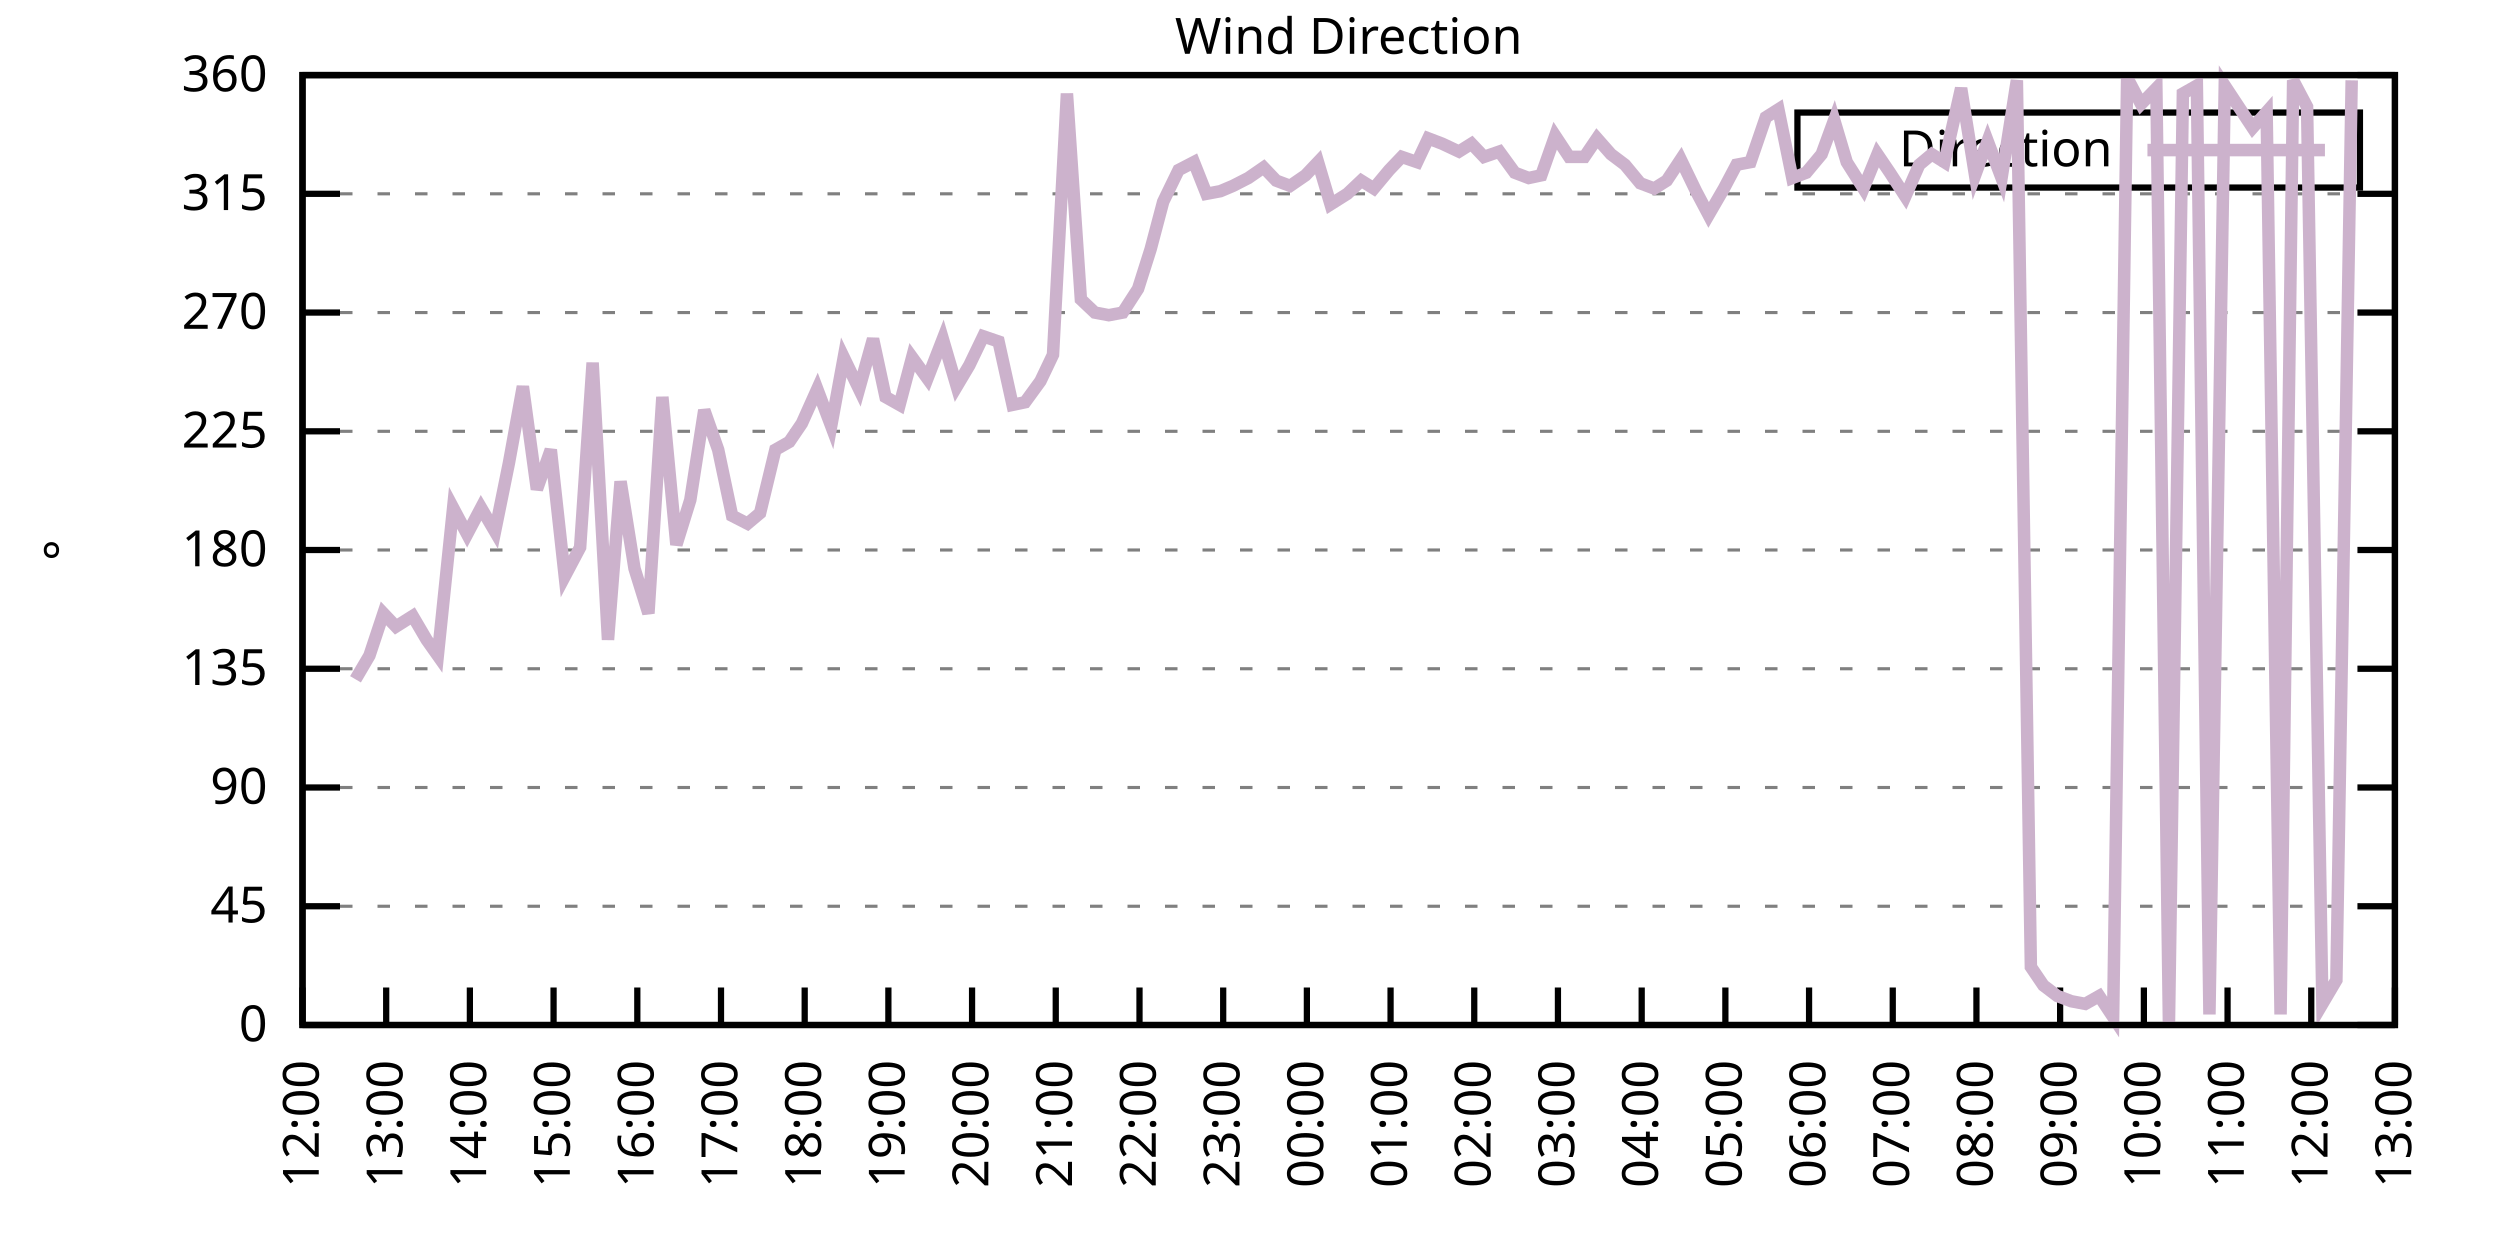
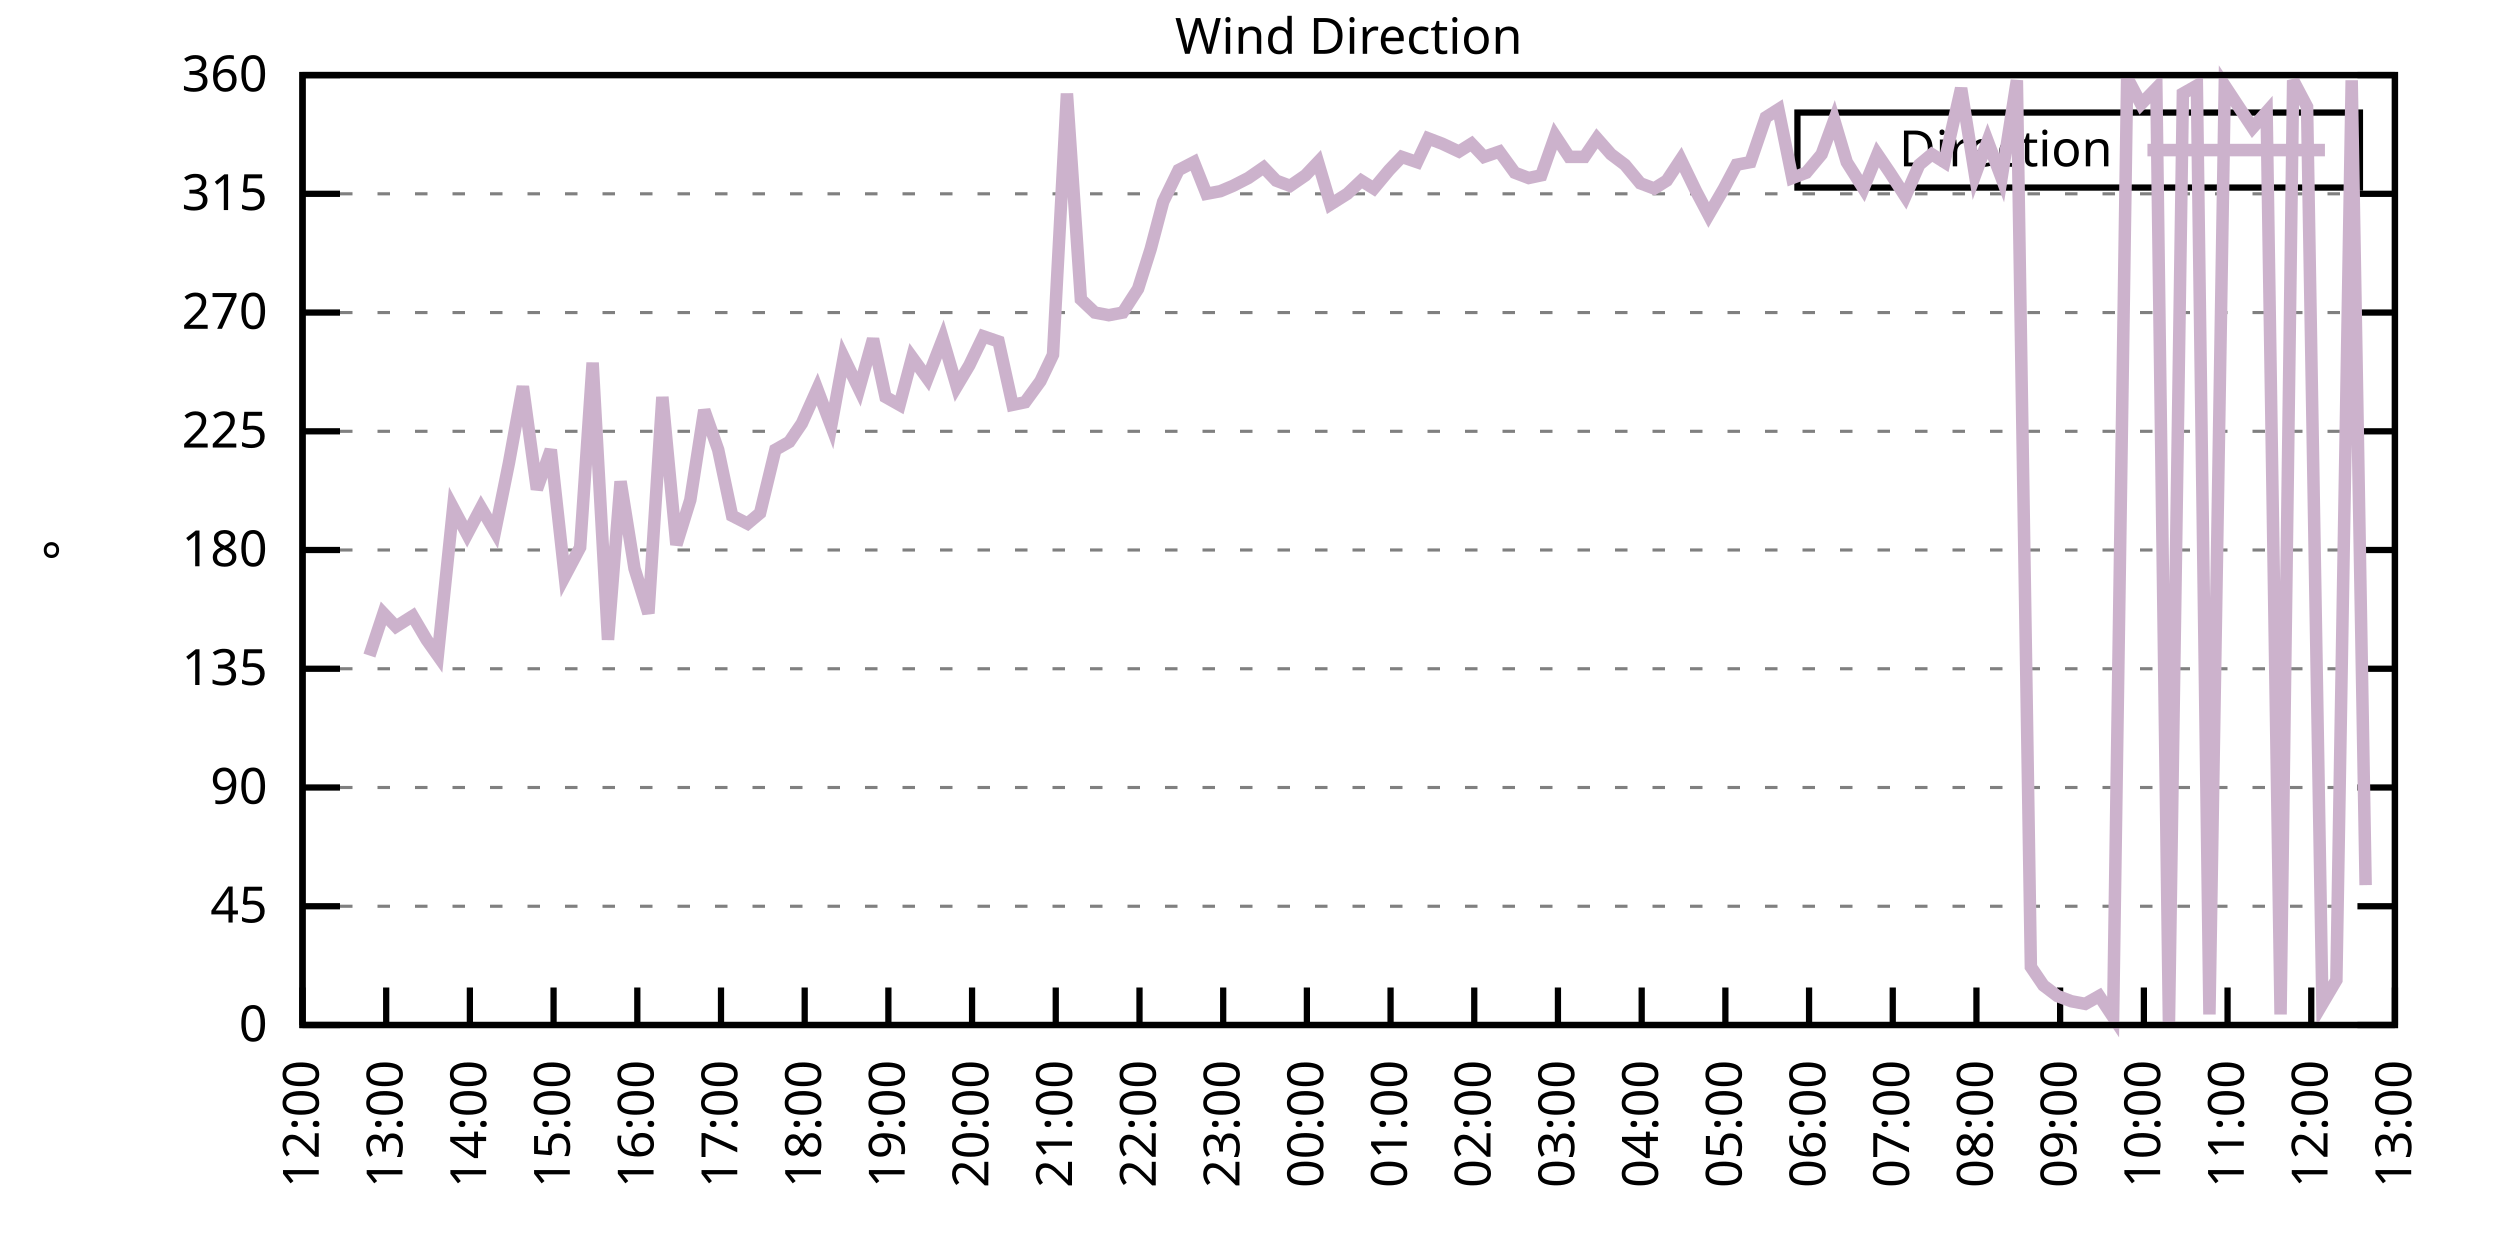
<svg xmlns="http://www.w3.org/2000/svg" xmlns:xlink="http://www.w3.org/1999/xlink" width="400" height="200" viewBox="0 0 400 200">
  <g id="gnuplot_canvas">
    <rect x="0" y="0" width="400" height="200" fill="none" />
    <defs>
      <circle id="gpDot" r="0.5" stroke-width="0.5" stroke="currentColor" />
      <path id="gpPt0" stroke-width="0.333" stroke="currentColor" d="M-1,0 h2 M0,-1 v2" />
      <path id="gpPt1" stroke-width="0.333" stroke="currentColor" d="M-1,-1 L1,1 M1,-1 L-1,1" />
      <path id="gpPt2" stroke-width="0.333" stroke="currentColor" d="M-1,0 L1,0 M0,-1 L0,1 M-1,-1 L1,1 M-1,1 L1,-1" />
      <rect id="gpPt3" stroke-width="0.333" stroke="currentColor" x="-1" y="-1" width="2" height="2" />
      <rect id="gpPt4" stroke-width="0.333" stroke="currentColor" fill="currentColor" x="-1" y="-1" width="2" height="2" />
      <circle id="gpPt5" stroke-width="0.333" stroke="currentColor" cx="0" cy="0" r="1" />
      <use xlink:href="#gpPt5" id="gpPt6" fill="currentColor" stroke="none" />
      <path id="gpPt7" stroke-width="0.333" stroke="currentColor" d="M0,-1.33 L-1.33,0.67 L1.33,0.67 z" />
      <use xlink:href="#gpPt7" id="gpPt8" fill="currentColor" stroke="none" />
      <use xlink:href="#gpPt7" id="gpPt9" stroke="currentColor" transform="rotate(180)" />
      <use xlink:href="#gpPt9" id="gpPt10" fill="currentColor" stroke="none" />
      <use xlink:href="#gpPt3" id="gpPt11" stroke="currentColor" transform="rotate(45)" />
      <use xlink:href="#gpPt11" id="gpPt12" fill="currentColor" stroke="none" />
      <path id="gpPt13" stroke-width="0.333" stroke="currentColor" d="M0,1.330 L1.265,0.411 L0.782,-1.067 L-0.782,-1.076 L-1.265,0.411 z" />
      <use xlink:href="#gpPt13" id="gpPt14" fill="currentColor" stroke="none" />
      <filter id="textbox" filterUnits="objectBoundingBox" x="0" y="0" height="1" width="1">
        <feFlood flood-color="white" flood-opacity="1" result="bgnd" />
        <feComposite in="SourceGraphic" in2="bgnd" operator="atop" />
      </filter>
      <filter id="greybox" filterUnits="objectBoundingBox" x="0" y="0" height="1" width="1">
        <feFlood flood-color="lightgrey" flood-opacity="1" result="grey" />
        <feComposite in="SourceGraphic" in2="grey" operator="atop" />
      </filter>
    </defs>
    <g fill="none" color="white" stroke="currentColor" stroke-width="1.00" stroke-linecap="butt" stroke-linejoin="miter">
</g>
    <g fill="none" color="black" stroke="currentColor" stroke-width="1.00" stroke-linecap="butt" stroke-linejoin="miter">
      <g stroke="none" shape-rendering="crispEdges">
        <polygon fill="rgb(255, 255, 255)" points="48.40,164.00 383.18,164.00 383.18,12.02 48.40,12.02 " />
      </g>
    </g>
    <g fill="none" color="black" stroke="currentColor" stroke-width="1.00" stroke-linecap="butt" stroke-linejoin="miter">
</g>
    <g fill="none" color="black" stroke="black" stroke-width="0.50" stroke-linecap="butt" stroke-linejoin="miter">
</g>
    <g fill="none" color="gray" stroke="currentColor" stroke-width="0.50" stroke-linecap="butt" stroke-linejoin="miter">
      <path stroke="gray" stroke-dasharray="2,4" class="gridline" d="M48.40,164.00 L383.19,164.00  " />
    </g>
    <g fill="none" color="gray" stroke="gray" stroke-width="1.00" stroke-linecap="butt" stroke-linejoin="miter">
</g>
    <g fill="none" color="black" stroke="currentColor" stroke-width="1.00" stroke-linecap="butt" stroke-linejoin="miter">
      <path stroke="black" d="M48.40,164.00 L54.40,164.00 M383.19,164.00 L377.19,164.00  " />
      <g transform="translate(42.80,166.60)" stroke="none" fill="black" font-family="Sans" font-size="8.00" text-anchor="end">
        <text>
          <tspan font-family="Sans"> 0</tspan>
        </text>
      </g>
    </g>
    <g fill="none" color="black" stroke="currentColor" stroke-width="1.00" stroke-linecap="butt" stroke-linejoin="miter">
</g>
    <g fill="none" color="black" stroke="black" stroke-width="0.50" stroke-linecap="butt" stroke-linejoin="miter">
</g>
    <g fill="none" color="gray" stroke="currentColor" stroke-width="0.50" stroke-linecap="butt" stroke-linejoin="miter">
      <path stroke="gray" stroke-dasharray="2,4" class="gridline" d="M48.40,145.00 L383.19,145.00  " />
    </g>
    <g fill="none" color="gray" stroke="gray" stroke-width="1.00" stroke-linecap="butt" stroke-linejoin="miter">
</g>
    <g fill="none" color="black" stroke="currentColor" stroke-width="1.00" stroke-linecap="butt" stroke-linejoin="miter">
      <path stroke="black" d="M48.40,145.00 L54.40,145.00 M383.19,145.00 L377.19,145.00  " />
      <g transform="translate(42.80,147.60)" stroke="none" fill="black" font-family="Sans" font-size="8.00" text-anchor="end">
        <text>
          <tspan font-family="Sans"> 45</tspan>
        </text>
      </g>
    </g>
    <g fill="none" color="black" stroke="currentColor" stroke-width="1.00" stroke-linecap="butt" stroke-linejoin="miter">
</g>
    <g fill="none" color="black" stroke="black" stroke-width="0.50" stroke-linecap="butt" stroke-linejoin="miter">
</g>
    <g fill="none" color="gray" stroke="currentColor" stroke-width="0.50" stroke-linecap="butt" stroke-linejoin="miter">
      <path stroke="gray" stroke-dasharray="2,4" class="gridline" d="M48.40,126.00 L383.19,126.00  " />
    </g>
    <g fill="none" color="gray" stroke="gray" stroke-width="1.00" stroke-linecap="butt" stroke-linejoin="miter">
</g>
    <g fill="none" color="black" stroke="currentColor" stroke-width="1.00" stroke-linecap="butt" stroke-linejoin="miter">
      <path stroke="black" d="M48.40,126.00 L54.40,126.00 M383.19,126.00 L377.19,126.00  " />
      <g transform="translate(42.80,128.60)" stroke="none" fill="black" font-family="Sans" font-size="8.00" text-anchor="end">
        <text>
          <tspan font-family="Sans"> 90</tspan>
        </text>
      </g>
    </g>
    <g fill="none" color="black" stroke="currentColor" stroke-width="1.00" stroke-linecap="butt" stroke-linejoin="miter">
</g>
    <g fill="none" color="black" stroke="black" stroke-width="0.50" stroke-linecap="butt" stroke-linejoin="miter">
</g>
    <g fill="none" color="gray" stroke="currentColor" stroke-width="0.50" stroke-linecap="butt" stroke-linejoin="miter">
      <path stroke="gray" stroke-dasharray="2,4" class="gridline" d="M48.40,107.00 L383.19,107.00  " />
    </g>
    <g fill="none" color="gray" stroke="gray" stroke-width="1.00" stroke-linecap="butt" stroke-linejoin="miter">
</g>
    <g fill="none" color="black" stroke="currentColor" stroke-width="1.00" stroke-linecap="butt" stroke-linejoin="miter">
      <path stroke="black" d="M48.40,107.00 L54.40,107.00 M383.19,107.00 L377.19,107.00  " />
      <g transform="translate(42.80,109.60)" stroke="none" fill="black" font-family="Sans" font-size="8.00" text-anchor="end">
        <text>
          <tspan font-family="Sans"> 135</tspan>
        </text>
      </g>
    </g>
    <g fill="none" color="black" stroke="currentColor" stroke-width="1.00" stroke-linecap="butt" stroke-linejoin="miter">
</g>
    <g fill="none" color="black" stroke="black" stroke-width="0.50" stroke-linecap="butt" stroke-linejoin="miter">
</g>
    <g fill="none" color="gray" stroke="currentColor" stroke-width="0.50" stroke-linecap="butt" stroke-linejoin="miter">
      <path stroke="gray" stroke-dasharray="2,4" class="gridline" d="M48.40,88.00 L383.19,88.00  " />
    </g>
    <g fill="none" color="gray" stroke="gray" stroke-width="1.00" stroke-linecap="butt" stroke-linejoin="miter">
</g>
    <g fill="none" color="black" stroke="currentColor" stroke-width="1.00" stroke-linecap="butt" stroke-linejoin="miter">
      <path stroke="black" d="M48.40,88.00 L54.40,88.00 M383.19,88.00 L377.19,88.00  " />
      <g transform="translate(42.80,90.60)" stroke="none" fill="black" font-family="Sans" font-size="8.00" text-anchor="end">
        <text>
          <tspan font-family="Sans"> 180</tspan>
        </text>
      </g>
    </g>
    <g fill="none" color="black" stroke="currentColor" stroke-width="1.00" stroke-linecap="butt" stroke-linejoin="miter">
</g>
    <g fill="none" color="black" stroke="black" stroke-width="0.50" stroke-linecap="butt" stroke-linejoin="miter">
</g>
    <g fill="none" color="gray" stroke="currentColor" stroke-width="0.50" stroke-linecap="butt" stroke-linejoin="miter">
      <path stroke="gray" stroke-dasharray="2,4" class="gridline" d="M48.40,69.01 L383.19,69.01  " />
    </g>
    <g fill="none" color="gray" stroke="gray" stroke-width="1.00" stroke-linecap="butt" stroke-linejoin="miter">
</g>
    <g fill="none" color="black" stroke="currentColor" stroke-width="1.00" stroke-linecap="butt" stroke-linejoin="miter">
      <path stroke="black" d="M48.40,69.01 L54.40,69.01 M383.19,69.01 L377.19,69.01  " />
      <g transform="translate(42.80,71.61)" stroke="none" fill="black" font-family="Sans" font-size="8.00" text-anchor="end">
        <text>
          <tspan font-family="Sans"> 225</tspan>
        </text>
      </g>
    </g>
    <g fill="none" color="black" stroke="currentColor" stroke-width="1.00" stroke-linecap="butt" stroke-linejoin="miter">
</g>
    <g fill="none" color="black" stroke="black" stroke-width="0.50" stroke-linecap="butt" stroke-linejoin="miter">
</g>
    <g fill="none" color="gray" stroke="currentColor" stroke-width="0.50" stroke-linecap="butt" stroke-linejoin="miter">
      <path stroke="gray" stroke-dasharray="2,4" class="gridline" d="M48.40,50.01 L383.19,50.01  " />
    </g>
    <g fill="none" color="gray" stroke="gray" stroke-width="1.00" stroke-linecap="butt" stroke-linejoin="miter">
</g>
    <g fill="none" color="black" stroke="currentColor" stroke-width="1.00" stroke-linecap="butt" stroke-linejoin="miter">
      <path stroke="black" d="M48.40,50.01 L54.40,50.01 M383.19,50.01 L377.19,50.01  " />
      <g transform="translate(42.80,52.61)" stroke="none" fill="black" font-family="Sans" font-size="8.00" text-anchor="end">
        <text>
          <tspan font-family="Sans"> 270</tspan>
        </text>
      </g>
    </g>
    <g fill="none" color="black" stroke="currentColor" stroke-width="1.00" stroke-linecap="butt" stroke-linejoin="miter">
</g>
    <g fill="none" color="black" stroke="black" stroke-width="0.50" stroke-linecap="butt" stroke-linejoin="miter">
</g>
    <g fill="none" color="gray" stroke="currentColor" stroke-width="0.50" stroke-linecap="butt" stroke-linejoin="miter">
      <path stroke="gray" stroke-dasharray="2,4" class="gridline" d="M48.40,31.01 L383.19,31.01  " />
    </g>
    <g fill="none" color="gray" stroke="gray" stroke-width="1.00" stroke-linecap="butt" stroke-linejoin="miter">
</g>
    <g fill="none" color="black" stroke="currentColor" stroke-width="1.00" stroke-linecap="butt" stroke-linejoin="miter">
      <path stroke="black" d="M48.40,31.01 L54.40,31.01 M383.19,31.01 L377.19,31.01  " />
      <g transform="translate(42.80,33.61)" stroke="none" fill="black" font-family="Sans" font-size="8.00" text-anchor="end">
        <text>
          <tspan font-family="Sans"> 315</tspan>
        </text>
      </g>
    </g>
    <g fill="none" color="black" stroke="currentColor" stroke-width="1.00" stroke-linecap="butt" stroke-linejoin="miter">
</g>
    <g fill="none" color="black" stroke="black" stroke-width="0.50" stroke-linecap="butt" stroke-linejoin="miter">
</g>
    <g fill="none" color="gray" stroke="currentColor" stroke-width="0.50" stroke-linecap="butt" stroke-linejoin="miter">
      <path stroke="gray" stroke-dasharray="2,4" class="gridline" d="M48.40,12.01 L383.19,12.01  " />
    </g>
    <g fill="none" color="gray" stroke="gray" stroke-width="1.00" stroke-linecap="butt" stroke-linejoin="miter">
</g>
    <g fill="none" color="black" stroke="currentColor" stroke-width="1.00" stroke-linecap="butt" stroke-linejoin="miter">
      <path stroke="black" d="M48.40,12.01 L54.40,12.01 M383.19,12.01 L377.19,12.01  " />
      <g transform="translate(42.80,14.61)" stroke="none" fill="black" font-family="Sans" font-size="8.00" text-anchor="end">
        <text>
          <tspan font-family="Sans"> 360</tspan>
        </text>
      </g>
    </g>
    <g fill="none" color="black" stroke="currentColor" stroke-width="1.00" stroke-linecap="butt" stroke-linejoin="miter">
      <path stroke="black" d="M48.40,164.00 L48.40,158.00  " />
      <g transform="translate(51.00,169.60) rotate(270.00)" stroke="none" fill="black" font-family="Sans" font-size="8.00" text-anchor="end">
        <text>
          <tspan font-family="Sans">12:00</tspan>
        </text>
      </g>
    </g>
    <g fill="none" color="black" stroke="currentColor" stroke-width="1.00" stroke-linecap="butt" stroke-linejoin="miter">
      <path stroke="black" d="M61.79,164.00 L61.79,158.00  " />
      <g transform="translate(64.39,169.60) rotate(270.00)" stroke="none" fill="black" font-family="Sans" font-size="8.00" text-anchor="end">
        <text>
          <tspan font-family="Sans">13:00</tspan>
        </text>
      </g>
    </g>
    <g fill="none" color="black" stroke="currentColor" stroke-width="1.00" stroke-linecap="butt" stroke-linejoin="miter">
      <path stroke="black" d="M75.18,164.00 L75.18,158.00  " />
      <g transform="translate(77.78,169.60) rotate(270.00)" stroke="none" fill="black" font-family="Sans" font-size="8.00" text-anchor="end">
        <text>
          <tspan font-family="Sans">14:00</tspan>
        </text>
      </g>
    </g>
    <g fill="none" color="black" stroke="currentColor" stroke-width="1.00" stroke-linecap="butt" stroke-linejoin="miter">
      <path stroke="black" d="M88.57,164.00 L88.57,158.00  " />
      <g transform="translate(91.17,169.60) rotate(270.00)" stroke="none" fill="black" font-family="Sans" font-size="8.00" text-anchor="end">
        <text>
          <tspan font-family="Sans">15:00</tspan>
        </text>
      </g>
    </g>
    <g fill="none" color="black" stroke="currentColor" stroke-width="1.00" stroke-linecap="butt" stroke-linejoin="miter">
      <path stroke="black" d="M101.97,164.00 L101.97,158.00  " />
      <g transform="translate(104.57,169.60) rotate(270.00)" stroke="none" fill="black" font-family="Sans" font-size="8.00" text-anchor="end">
        <text>
          <tspan font-family="Sans">16:00</tspan>
        </text>
      </g>
    </g>
    <g fill="none" color="black" stroke="currentColor" stroke-width="1.00" stroke-linecap="butt" stroke-linejoin="miter">
      <path stroke="black" d="M115.36,164.00 L115.36,158.00  " />
      <g transform="translate(117.96,169.60) rotate(270.00)" stroke="none" fill="black" font-family="Sans" font-size="8.00" text-anchor="end">
        <text>
          <tspan font-family="Sans">17:00</tspan>
        </text>
      </g>
    </g>
    <g fill="none" color="black" stroke="currentColor" stroke-width="1.00" stroke-linecap="butt" stroke-linejoin="miter">
      <path stroke="black" d="M128.75,164.00 L128.75,158.00  " />
      <g transform="translate(131.35,169.60) rotate(270.00)" stroke="none" fill="black" font-family="Sans" font-size="8.00" text-anchor="end">
        <text>
          <tspan font-family="Sans">18:00</tspan>
        </text>
      </g>
    </g>
    <g fill="none" color="black" stroke="currentColor" stroke-width="1.00" stroke-linecap="butt" stroke-linejoin="miter">
      <path stroke="black" d="M142.14,164.00 L142.14,158.00  " />
      <g transform="translate(144.74,169.60) rotate(270.00)" stroke="none" fill="black" font-family="Sans" font-size="8.00" text-anchor="end">
        <text>
          <tspan font-family="Sans">19:00</tspan>
        </text>
      </g>
    </g>
    <g fill="none" color="black" stroke="currentColor" stroke-width="1.00" stroke-linecap="butt" stroke-linejoin="miter">
      <path stroke="black" d="M155.53,164.00 L155.53,158.00  " />
      <g transform="translate(158.13,169.60) rotate(270.00)" stroke="none" fill="black" font-family="Sans" font-size="8.00" text-anchor="end">
        <text>
          <tspan font-family="Sans">20:00</tspan>
        </text>
      </g>
    </g>
    <g fill="none" color="black" stroke="currentColor" stroke-width="1.00" stroke-linecap="butt" stroke-linejoin="miter">
      <path stroke="black" d="M168.92,164.00 L168.92,158.00  " />
      <g transform="translate(171.52,169.60) rotate(270.00)" stroke="none" fill="black" font-family="Sans" font-size="8.00" text-anchor="end">
        <text>
          <tspan font-family="Sans">21:00</tspan>
        </text>
      </g>
    </g>
    <g fill="none" color="black" stroke="currentColor" stroke-width="1.00" stroke-linecap="butt" stroke-linejoin="miter">
      <path stroke="black" d="M182.32,164.00 L182.32,158.00  " />
      <g transform="translate(184.92,169.60) rotate(270.00)" stroke="none" fill="black" font-family="Sans" font-size="8.00" text-anchor="end">
        <text>
          <tspan font-family="Sans">22:00</tspan>
        </text>
      </g>
    </g>
    <g fill="none" color="black" stroke="currentColor" stroke-width="1.00" stroke-linecap="butt" stroke-linejoin="miter">
      <path stroke="black" d="M195.71,164.00 L195.71,158.00  " />
      <g transform="translate(198.31,169.60) rotate(270.00)" stroke="none" fill="black" font-family="Sans" font-size="8.00" text-anchor="end">
        <text>
          <tspan font-family="Sans">23:00</tspan>
        </text>
      </g>
    </g>
    <g fill="none" color="black" stroke="currentColor" stroke-width="1.00" stroke-linecap="butt" stroke-linejoin="miter">
      <path stroke="black" d="M209.10,164.00 L209.10,158.00  " />
      <g transform="translate(211.70,169.60) rotate(270.00)" stroke="none" fill="black" font-family="Sans" font-size="8.00" text-anchor="end">
        <text>
          <tspan font-family="Sans">00:00</tspan>
        </text>
      </g>
    </g>
    <g fill="none" color="black" stroke="currentColor" stroke-width="1.00" stroke-linecap="butt" stroke-linejoin="miter">
      <path stroke="black" d="M222.49,164.00 L222.49,158.00  " />
      <g transform="translate(225.09,169.60) rotate(270.00)" stroke="none" fill="black" font-family="Sans" font-size="8.00" text-anchor="end">
        <text>
          <tspan font-family="Sans">01:00</tspan>
        </text>
      </g>
    </g>
    <g fill="none" color="black" stroke="currentColor" stroke-width="1.00" stroke-linecap="butt" stroke-linejoin="miter">
      <path stroke="black" d="M235.88,164.00 L235.88,158.00  " />
      <g transform="translate(238.48,169.60) rotate(270.00)" stroke="none" fill="black" font-family="Sans" font-size="8.00" text-anchor="end">
        <text>
          <tspan font-family="Sans">02:00</tspan>
        </text>
      </g>
    </g>
    <g fill="none" color="black" stroke="currentColor" stroke-width="1.00" stroke-linecap="butt" stroke-linejoin="miter">
      <path stroke="black" d="M249.27,164.00 L249.27,158.00  " />
      <g transform="translate(251.87,169.60) rotate(270.00)" stroke="none" fill="black" font-family="Sans" font-size="8.00" text-anchor="end">
        <text>
          <tspan font-family="Sans">03:00</tspan>
        </text>
      </g>
    </g>
    <g fill="none" color="black" stroke="currentColor" stroke-width="1.00" stroke-linecap="butt" stroke-linejoin="miter">
      <path stroke="black" d="M262.67,164.00 L262.67,158.00  " />
      <g transform="translate(265.27,169.60) rotate(270.00)" stroke="none" fill="black" font-family="Sans" font-size="8.00" text-anchor="end">
        <text>
          <tspan font-family="Sans">04:00</tspan>
        </text>
      </g>
    </g>
    <g fill="none" color="black" stroke="currentColor" stroke-width="1.00" stroke-linecap="butt" stroke-linejoin="miter">
      <path stroke="black" d="M276.06,164.00 L276.06,158.00  " />
      <g transform="translate(278.66,169.60) rotate(270.00)" stroke="none" fill="black" font-family="Sans" font-size="8.00" text-anchor="end">
        <text>
          <tspan font-family="Sans">05:00</tspan>
        </text>
      </g>
    </g>
    <g fill="none" color="black" stroke="currentColor" stroke-width="1.00" stroke-linecap="butt" stroke-linejoin="miter">
      <path stroke="black" d="M289.45,164.00 L289.45,158.00  " />
      <g transform="translate(292.05,169.60) rotate(270.00)" stroke="none" fill="black" font-family="Sans" font-size="8.00" text-anchor="end">
        <text>
          <tspan font-family="Sans">06:00</tspan>
        </text>
      </g>
    </g>
    <g fill="none" color="black" stroke="currentColor" stroke-width="1.00" stroke-linecap="butt" stroke-linejoin="miter">
      <path stroke="black" d="M302.84,164.00 L302.84,158.00  " />
      <g transform="translate(305.44,169.60) rotate(270.00)" stroke="none" fill="black" font-family="Sans" font-size="8.00" text-anchor="end">
        <text>
          <tspan font-family="Sans">07:00</tspan>
        </text>
      </g>
    </g>
    <g fill="none" color="black" stroke="currentColor" stroke-width="1.00" stroke-linecap="butt" stroke-linejoin="miter">
      <path stroke="black" d="M316.23,164.00 L316.23,158.00  " />
      <g transform="translate(318.83,169.60) rotate(270.00)" stroke="none" fill="black" font-family="Sans" font-size="8.00" text-anchor="end">
        <text>
          <tspan font-family="Sans">08:00</tspan>
        </text>
      </g>
    </g>
    <g fill="none" color="black" stroke="currentColor" stroke-width="1.00" stroke-linecap="butt" stroke-linejoin="miter">
      <path stroke="black" d="M329.62,164.00 L329.62,158.00  " />
      <g transform="translate(332.22,169.60) rotate(270.00)" stroke="none" fill="black" font-family="Sans" font-size="8.00" text-anchor="end">
        <text>
          <tspan font-family="Sans">09:00</tspan>
        </text>
      </g>
    </g>
    <g fill="none" color="black" stroke="currentColor" stroke-width="1.00" stroke-linecap="butt" stroke-linejoin="miter">
      <path stroke="black" d="M343.02,164.00 L343.02,158.00  " />
      <g transform="translate(345.62,169.60) rotate(270.00)" stroke="none" fill="black" font-family="Sans" font-size="8.00" text-anchor="end">
        <text>
          <tspan font-family="Sans">10:00</tspan>
        </text>
      </g>
    </g>
    <g fill="none" color="black" stroke="currentColor" stroke-width="1.00" stroke-linecap="butt" stroke-linejoin="miter">
      <path stroke="black" d="M356.41,164.00 L356.41,158.00  " />
      <g transform="translate(359.01,169.60) rotate(270.00)" stroke="none" fill="black" font-family="Sans" font-size="8.00" text-anchor="end">
        <text>
          <tspan font-family="Sans">11:00</tspan>
        </text>
      </g>
    </g>
    <g fill="none" color="black" stroke="currentColor" stroke-width="1.00" stroke-linecap="butt" stroke-linejoin="miter">
      <path stroke="black" d="M369.80,164.00 L369.80,158.00  " />
      <g transform="translate(372.40,169.60) rotate(270.00)" stroke="none" fill="black" font-family="Sans" font-size="8.00" text-anchor="end">
        <text>
          <tspan font-family="Sans">12:00</tspan>
        </text>
      </g>
    </g>
    <g fill="none" color="black" stroke="currentColor" stroke-width="1.00" stroke-linecap="butt" stroke-linejoin="miter">
      <path stroke="black" d="M383.19,164.00 L383.19,158.00  " />
      <g transform="translate(385.79,169.60) rotate(270.00)" stroke="none" fill="black" font-family="Sans" font-size="8.00" text-anchor="end">
        <text>
          <tspan font-family="Sans">13:00</tspan>
        </text>
      </g>
    </g>
    <g fill="none" color="black" stroke="currentColor" stroke-width="1.00" stroke-linecap="butt" stroke-linejoin="miter">
</g>
    <g fill="none" color="black" stroke="currentColor" stroke-width="1.00" stroke-linecap="butt" stroke-linejoin="miter">
      <path stroke="black" d="M48.40,12.01 L48.40,164.00 L383.19,164.00 L383.19,12.01 L48.40,12.01 Z  " />
    </g>
    <g fill="none" color="black" stroke="currentColor" stroke-width="1.00" stroke-linecap="butt" stroke-linejoin="miter">
</g>
    <g fill="none" color="black" stroke="currentColor" stroke-width="1.00" stroke-linecap="butt" stroke-linejoin="miter">
      <path stroke="black" d="M287.59,30.01 L287.59,18.01 L377.59,18.01 L377.59,30.01 L287.59,30.01 Z  " />
    </g>
    <g id="Wind_direction_plot_1">
      <g fill="none" color="white" stroke="black" stroke-width="2.00" stroke-linecap="butt" stroke-linejoin="miter">
</g>
      <g fill="none" color="black" stroke="currentColor" stroke-width="2.00" stroke-linecap="butt" stroke-linejoin="miter">
        <g transform="translate(337.99,26.61)" stroke="none" fill="black" font-family="Sans" font-size="8.00" text-anchor="end">
          <text>
            <tspan font-family="Sans">Direction</tspan>
          </text>
        </g>
      </g>
      <g fill="none" color="black" stroke="currentColor" stroke-width="2.00" stroke-linecap="butt" stroke-linejoin="miter">
-         <path stroke="rgb(204, 178, 204)" d="M343.59,24.01 L371.99,24.01 M56.88,108.69 L59.11,104.89 L61.35,98.14 L63.35,100.25 L66.03,98.56 L68.26,102.36   L70.05,104.89 L72.50,81.25 L74.74,85.47 L76.97,81.25 L79.20,85.05 L81.43,74.07 L83.66,61.83 L85.90,78.29   L88.13,71.96 L90.36,92.23 L92.82,87.58 L94.82,58.03 L97.28,102.36 L99.29,77.03 L101.52,90.96 L103.75,98.14   L105.98,63.52 L108.22,87.16 L110.45,79.98 L112.68,65.63 L114.91,71.96 L117.14,82.52 L119.60,83.78 L121.61,82.09   L124.06,71.96 L126.29,70.70 L128.30,67.74 L130.76,62.25 L132.99,68.16 L135.00,57.18 L137.45,62.25 L139.69,54.23   L141.69,63.52 L143.93,64.78 L145.94,57.18 L148.39,60.56 L150.85,54.23 L153.08,61.83 L155.09,58.45 L157.32,53.81   L159.77,54.65 L162.01,64.78 L164.01,64.36 L166.47,60.98 L168.48,56.76 L170.71,14.97 L172.94,47.90 L175.17,50.01   L177.41,50.43 L179.64,50.01 L182.09,46.21 L184.10,39.87 L186.11,32.28 L188.57,27.21 L191.02,25.94 L193.03,31.01   L195.26,30.59 L197.27,29.74 L199.73,28.48 L202.18,26.79 L204.19,28.90 L206.42,29.74 L208.88,28.05 L210.88,25.94   L212.89,32.70 L215.57,31.01 L217.80,28.90 L219.81,30.16 L222.27,27.21 L224.28,25.10 L226.73,25.94 L228.52,22.14   L230.75,22.99 L233.43,24.25 L235.44,22.99 L237.44,25.10 L239.90,24.25 L242.36,27.63 L244.59,28.48 L246.60,28.05   L248.83,21.72 L251.06,25.10 L253.51,25.10 L255.52,22.14 L257.76,24.68 L259.99,26.36 L262.44,29.32 L264.67,30.16   L266.68,28.90 L268.92,25.52 L271.37,30.59 L273.38,34.39 L275.83,30.16 L277.84,26.36 L280.07,25.94 L282.53,18.77   L284.54,17.50 L286.77,28.48 L289.00,27.63 L291.46,24.68 L293.47,19.19 L295.48,25.94 L298.15,30.16 L300.39,24.68   L302.39,27.63 L304.85,31.43 L307.08,26.36 L309.09,24.68 L311.10,25.94 L313.78,14.12 L316.01,28.05 L318.02,22.56   L320.25,28.48 L322.70,12.85 L324.94,154.71 L326.95,157.67 L329.18,159.36 L331.41,160.20 L333.64,160.62 L335.87,159.36   L338.10,162.73 L340.34,12.43 L342.57,16.65 L345.02,14.12 L347.03,164.00 L349.26,14.97 L351.50,13.70 L353.51,162.31   L355.96,13.70 L358.19,17.08 L360.42,20.45 L362.66,17.92 L364.89,162.31 L366.90,12.85 L369.13,17.08 L371.58,160.62   L373.82,156.82 L376.27,12.85  " />
+         <path stroke="rgb(204, 178, 204)" d="M343.59,24.01 L371.99,24.01 M59.11,104.89 L61.35,98.14 L63.35,100.25 L66.03,98.56 L68.26,102.36 L70.05,104.89   L72.50,81.25 L74.74,85.47 L76.97,81.25 L79.20,85.05 L81.43,74.07 L83.66,61.83 L85.90,78.29 L88.13,71.96   L90.36,92.23 L92.82,87.58 L94.82,58.03 L97.28,102.36 L99.29,77.03 L101.52,90.96 L103.75,98.14 L105.98,63.52   L108.22,87.16 L110.45,79.98 L112.68,65.63 L114.91,71.96 L117.14,82.52 L119.60,83.78 L121.61,82.09 L124.06,71.96   L126.29,70.70 L128.30,67.74 L130.76,62.25 L132.99,68.16 L135.00,57.18 L137.45,62.25 L139.69,54.23 L141.69,63.52   L143.93,64.78 L145.94,57.18 L148.39,60.56 L150.85,54.23 L153.08,61.83 L155.09,58.45 L157.32,53.81 L159.77,54.65   L162.01,64.78 L164.01,64.36 L166.47,60.98 L168.48,56.76 L170.71,14.97 L172.94,47.90 L175.17,50.01 L177.41,50.43   L179.64,50.01 L182.09,46.21 L184.10,39.87 L186.11,32.28 L188.57,27.21 L191.02,25.94 L193.03,31.01 L195.26,30.59   L197.27,29.74 L199.73,28.48 L202.18,26.79 L204.19,28.90 L206.42,29.74 L208.88,28.05 L210.88,25.94 L212.89,32.70   L215.57,31.01 L217.80,28.90 L219.81,30.16 L222.27,27.21 L224.28,25.10 L226.73,25.94 L228.52,22.14 L230.75,22.99   L233.43,24.25 L235.44,22.99 L237.44,25.10 L239.90,24.25 L242.36,27.63 L244.59,28.48 L246.60,28.05 L248.83,21.72   L251.06,25.10 L253.51,25.10 L255.52,22.14 L257.76,24.68 L259.99,26.36 L262.44,29.32 L264.67,30.16 L266.68,28.90   L268.92,25.52 L271.37,30.59 L273.38,34.39 L275.83,30.16 L277.84,26.36 L280.07,25.94 L282.53,18.77 L284.54,17.50   L286.77,28.48 L289.00,27.63 L291.46,24.68 L293.47,19.19 L295.48,25.94 L298.15,30.16 L300.39,24.68 L302.39,27.63   L304.85,31.43 L307.08,26.36 L309.09,24.68 L311.10,25.94 L313.78,14.12 L316.01,28.05 L318.02,22.56 L320.25,28.48   L322.70,12.85 L324.94,154.71 L326.95,157.67 L329.18,159.36 L331.41,160.20 L333.64,160.62 L335.87,159.36 L338.10,162.73   L340.34,12.43 L342.57,16.65 L345.02,14.12 L347.03,164.00 L349.26,14.97 L351.50,13.70 L353.51,162.31 L355.96,13.70   L358.19,17.08 L360.42,20.45 L362.66,17.92 L364.89,162.31 L366.90,12.85 L369.13,17.08 L371.58,160.62 L373.82,156.82   L376.27,12.85 L378.50,141.62  " />
      </g>
    </g>
    <g fill="none" color="black" stroke="currentColor" stroke-width="2.00" stroke-linecap="butt" stroke-linejoin="miter">
</g>
    <g fill="none" color="black" stroke="black" stroke-width="1.00" stroke-linecap="butt" stroke-linejoin="miter">
</g>
    <g fill="none" color="black" stroke="currentColor" stroke-width="1.00" stroke-linecap="butt" stroke-linejoin="miter">
      <path stroke="black" d="M48.40,12.01 L48.40,164.00 L383.19,164.00 L383.19,12.01 L48.40,12.01 Z  " />
      <g transform="translate(12.80,88.01) rotate(270.00)" stroke="none" fill="black" font-family="Sans" font-size="8.00" text-anchor="middle">
        <text>
          <tspan font-family="Sans">°</tspan>
        </text>
      </g>
    </g>
    <g fill="none" color="black" stroke="currentColor" stroke-width="1.00" stroke-linecap="butt" stroke-linejoin="miter">
</g>
    <g fill="none" color="black" stroke="currentColor" stroke-width="1.00" stroke-linecap="butt" stroke-linejoin="miter">
      <g transform="translate(215.79,8.61)" stroke="none" fill="black" font-family="Sans" font-size="8.00" text-anchor="middle">
        <text>
          <tspan font-family="Sans">Wind Direction</tspan>
        </text>
      </g>
    </g>
    <g fill="none" color="black" stroke="currentColor" stroke-width="1.00" stroke-linecap="butt" stroke-linejoin="miter">
</g>
  </g>
</svg>
